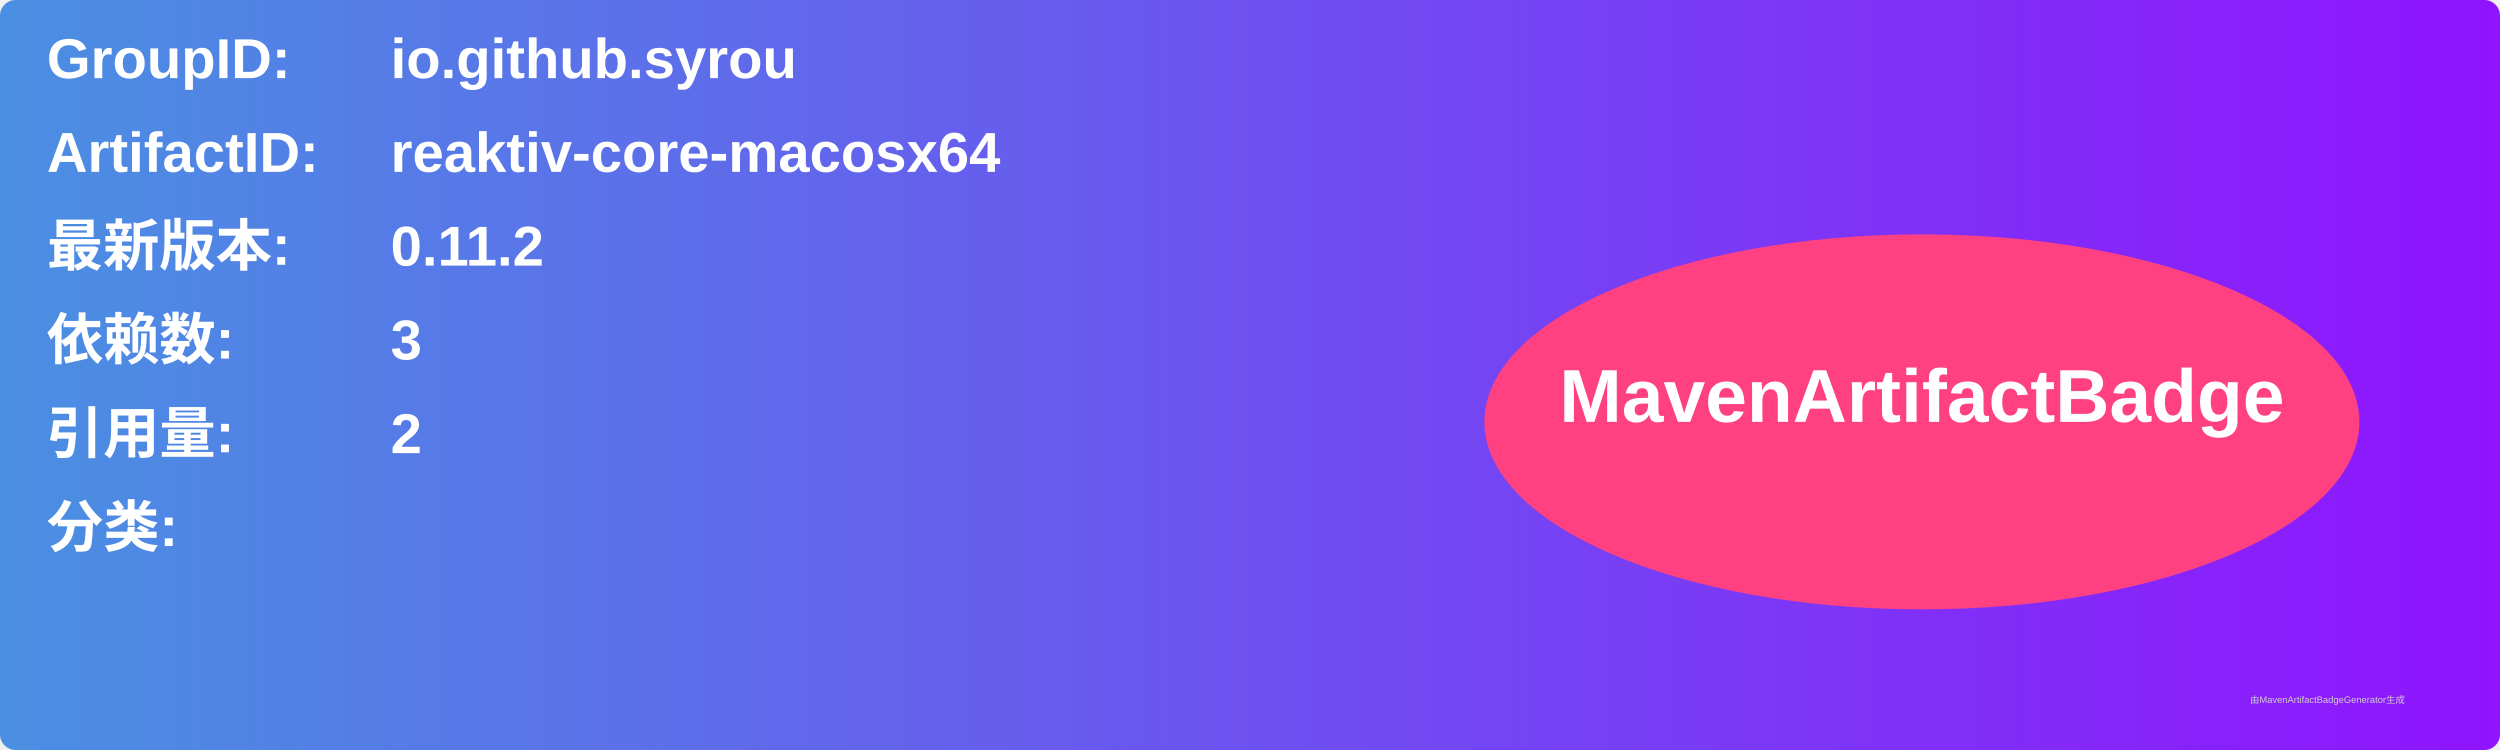
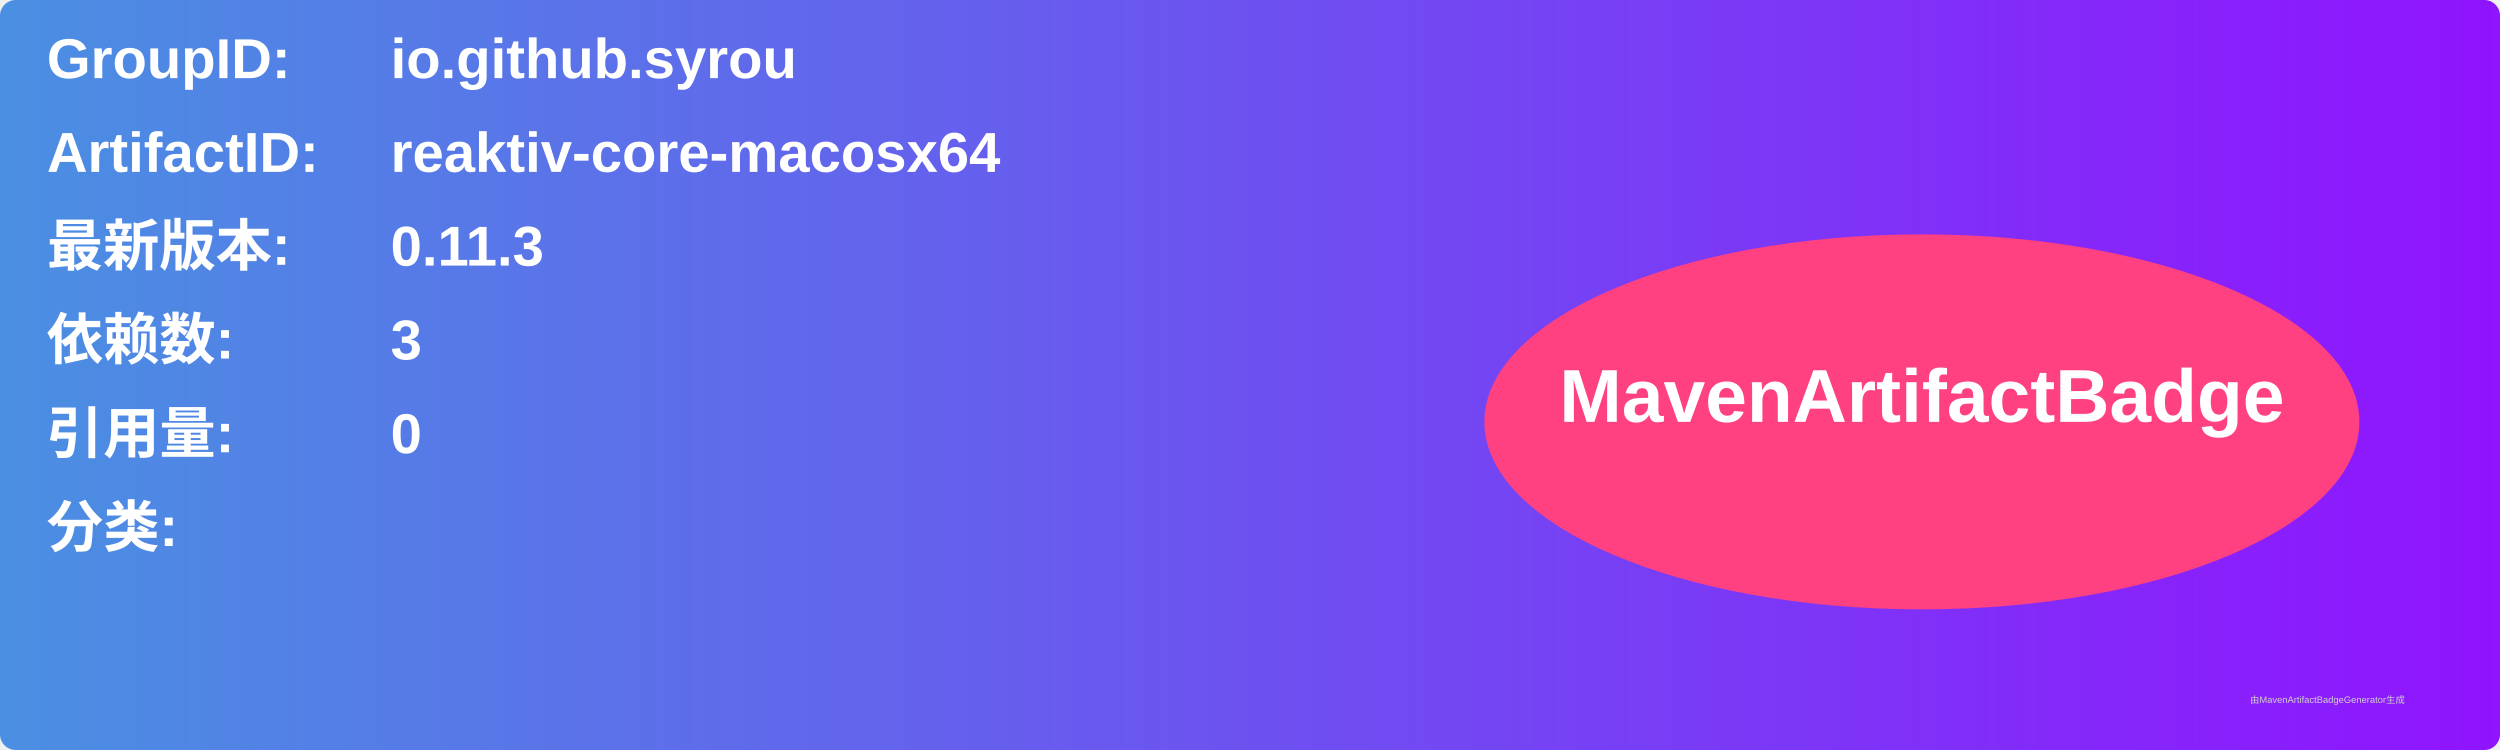
<svg xmlns="http://www.w3.org/2000/svg" width="800" height="240" viewBox="0 0 800 240">
  <linearGradient id="grad" x1="0%" y1="0%" x2="100%" y2="0%">
    <stop offset="0%" stop-color="#4a90e2" />
    <stop offset="100%" stop-color="#9013fe" />
  </linearGradient>
  <rect width="100%" height="100%" rx="5" ry="5" fill="url(#grad)" />
  <g transform="translate(15, 15)">
    <text x="0" y="10" font-family="Arial" font-size="18" fill="white" font-weight="bold" width="260">GroupID:</text>
    <text x="110" y="10" font-family="Arial" font-size="18" fill="white" font-weight="bold" width="460">io.github.syrou</text>
    <text x="0" y="40" font-family="Arial" font-size="18" fill="white" font-weight="bold" width="260">ArtifactID:</text>
    <text x="110" y="40" font-family="Arial" font-size="18" fill="white" font-weight="bold" width="460">reaktiv-core-macosx64</text>
    <text x="0" y="70" font-family="Arial" font-size="18" fill="white" font-weight="bold">最新版本:</text>
    <text x="110" y="70" font-family="Arial" font-size="18" fill="white" font-weight="bold">
-       <tspan font-weight="bold">0.11.2</tspan>
+       <tspan font-weight="bold">0.11.3</tspan>
    </text>
    <text x="0" y="100" font-family="Arial" font-size="18" fill="white" font-weight="bold">依赖数: </text>
    <text x="110" y="100" font-family="Arial" font-size="18" fill="white">
      <tspan font-weight="bold">3</tspan>
    </text>
    <text x="0" y="130" font-family="Arial" font-size="18" fill="white" font-weight="bold">引用量: </text>
    <text x="110" y="130" font-family="Arial" font-size="18" fill="white">
-       <tspan font-weight="bold">2</tspan>
+       <tspan font-weight="bold">0</tspan>
    </text>
    <text x="0" y="160" font-family="Arial" font-size="18" fill="white" font-weight="bold">分类:</text>
    <text x="10" y="190" font-family="Arial" font-size="10" fill="white">
      <tspan font-weight="bold" />
    </text>
    <ellipse cx="600" cy="120" rx="140" ry="60" fill="#ff4081" />
    <text x="600" y="120" text-anchor="middle" font-family="Arial" font-size="24" fill="white" font-weight="bold">MavenArtifactBadge</text>
  </g>
  <text x="720" y="225" font-family="Arial" font-size="3" fill="#d0d0d0">由MavenArtifactBadgeGenerator生成</text>
</svg>
